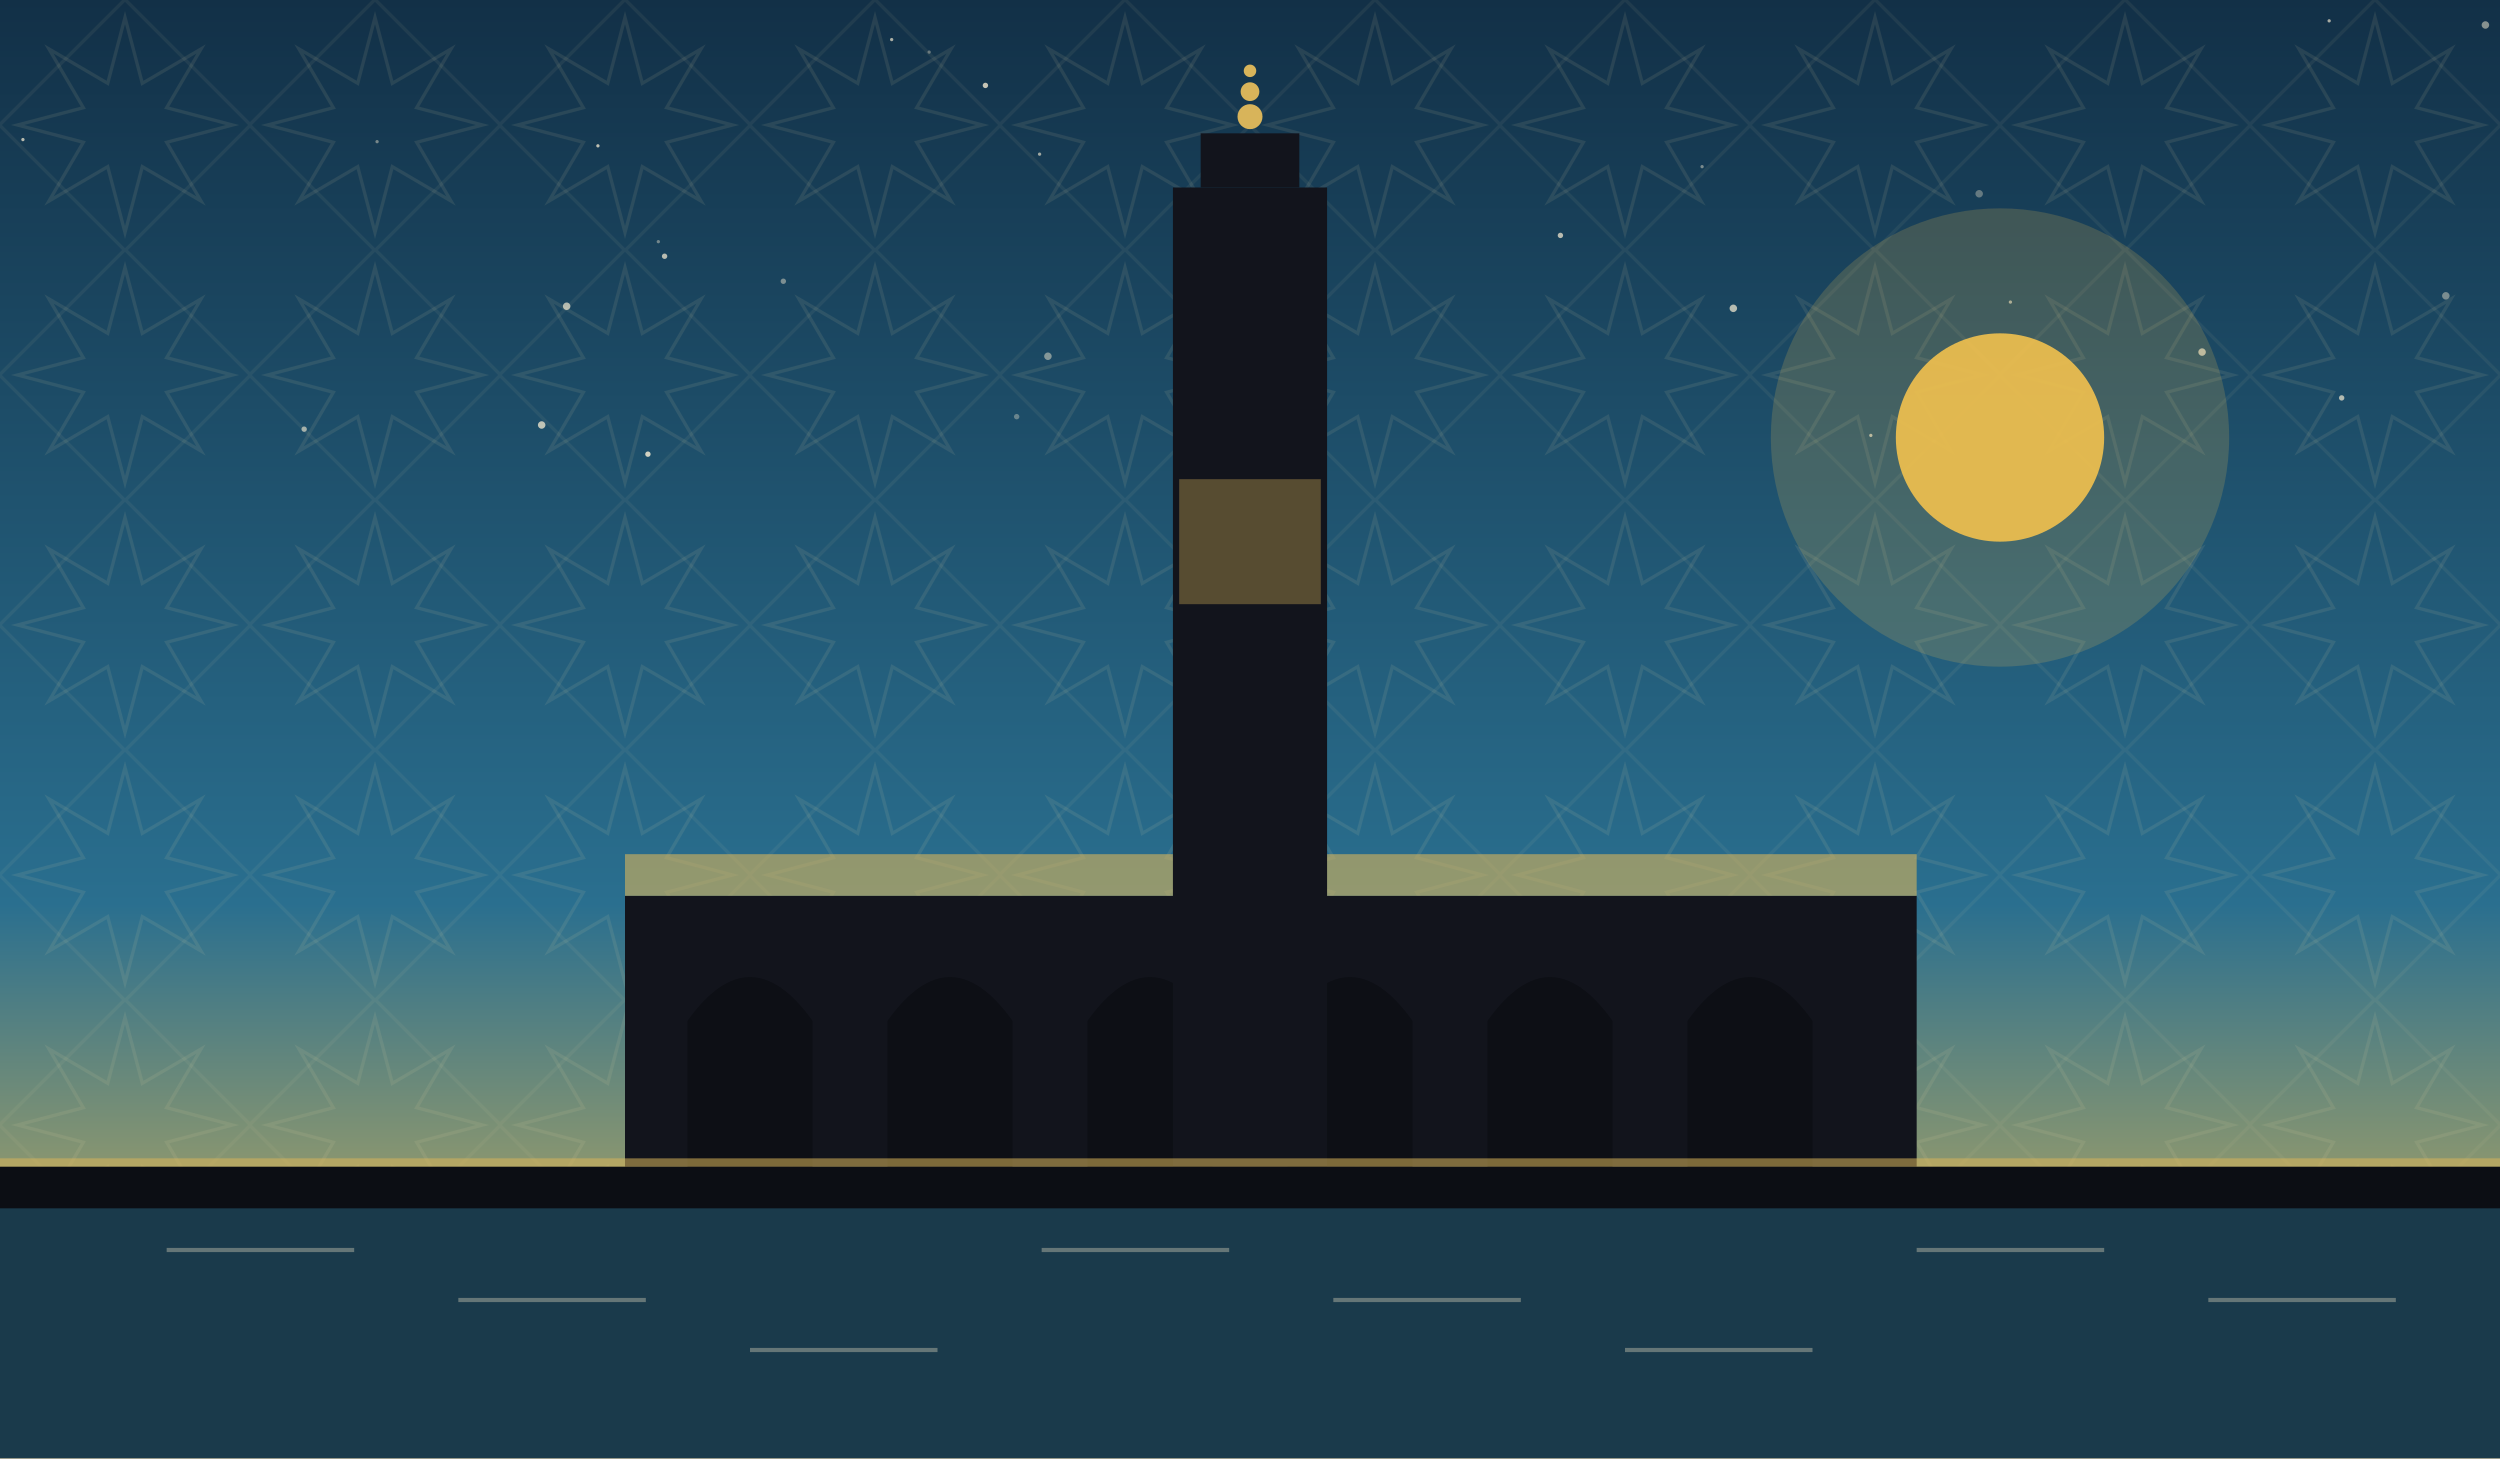
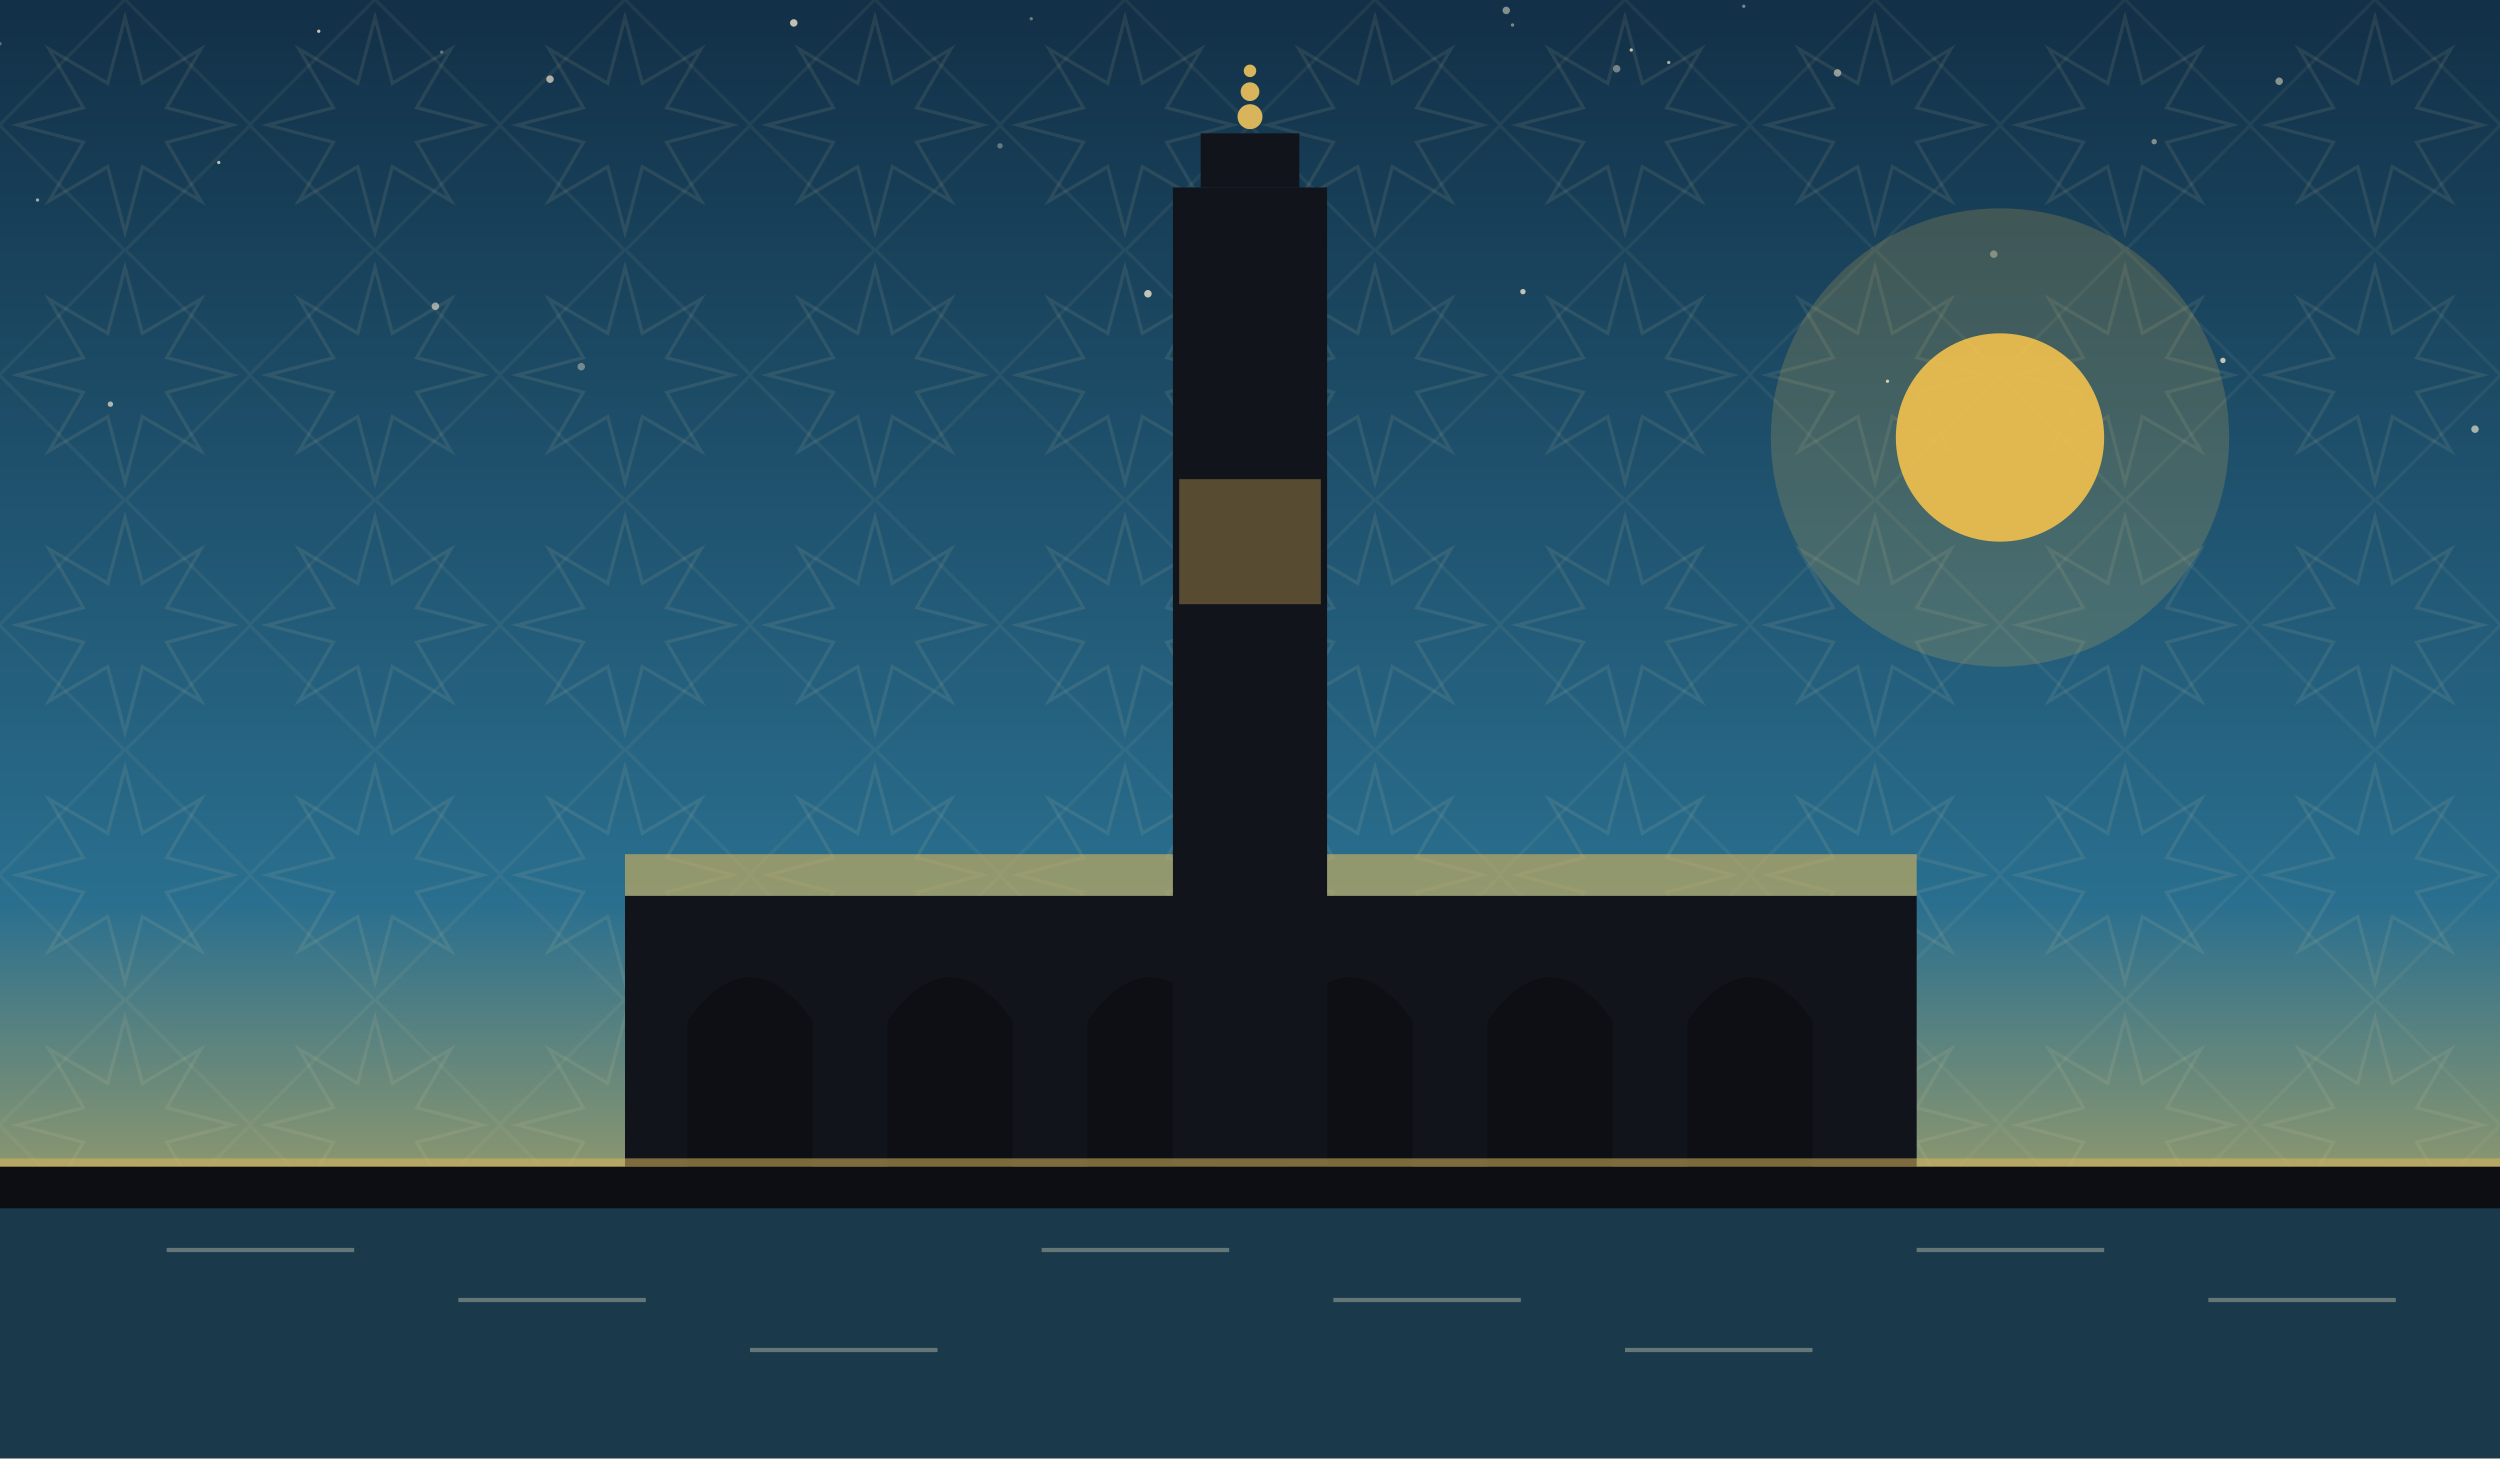
<svg xmlns="http://www.w3.org/2000/svg" viewBox="0 0 1200 700" role="img">
  <defs>
    <linearGradient id="sky" x1="0" y1="0" x2="0" y2="1">
      <stop offset="0" stop-color="#123047" />
      <stop offset="0.62" stop-color="#2a6f8f" />
      <stop offset="1" stop-color="#f2c14e" />
    </linearGradient>
    <pattern id="g1" width="120" height="120" patternUnits="userSpaceOnUse">
      <polygon points="111.6,60.0 80.0,68.3 96.5,96.5 68.3,80.0 60.0,111.6 51.7,80.0 23.5,96.5 40.0,68.3 8.4,60.0 40.0,51.7 23.5,23.5 51.7,40.0 60.0,8.4 68.3,40.0 96.5,23.5 80.0,51.7" fill="none" stroke="#e8d9a8" stroke-width="1.6" opacity="0.1" />
      <rect x="17.4" y="17.4" width="85.2" height="85.2" fill="none" stroke="#e8d9a8" stroke-width="1.6" opacity="0.07" transform="rotate(45 60.0 60.0)" />
    </pattern>
  </defs>
  <rect width="1200" height="700" fill="url(#sky)" />
  <rect width="1200" height="700" fill="url(#g1)" />
-   <circle cx="316" cy="116" r="0.8" fill="#f7ecd2" opacity="0.41" />
-   <circle cx="446" cy="25" r="0.8" fill="#f7ecd2" opacity="0.35" />
-   <circle cx="473" cy="41" r="1.3" fill="#f7ecd2" opacity="0.78" />
-   <circle cx="181" cy="68" r="0.8" fill="#f7ecd2" opacity="0.43" />
-   <circle cx="602" cy="198" r="1.8" fill="#f7ecd2" opacity="0.81" />
-   <circle cx="272" cy="147" r="1.8" fill="#f7ecd2" opacity="0.69" />
-   <circle cx="319" cy="123" r="1.3" fill="#f7ecd2" opacity="0.72" />
-   <circle cx="287" cy="70" r="0.8" fill="#f7ecd2" opacity="0.75" />
-   <circle cx="488" cy="200" r="1.3" fill="#f7ecd2" opacity="0.35" />
-   <circle cx="898" cy="209" r="0.8" fill="#f7ecd2" opacity="0.67" />
-   <circle cx="965" cy="145" r="0.8" fill="#f7ecd2" opacity="0.60" />
-   <circle cx="1193" cy="12" r="1.8" fill="#f7ecd2" opacity="0.51" />
-   <circle cx="1174" cy="142" r="1.8" fill="#f7ecd2" opacity="0.43" />
-   <circle cx="1124" cy="191" r="1.3" fill="#f7ecd2" opacity="0.69" />
-   <circle cx="11" cy="67" r="0.8" fill="#f7ecd2" opacity="0.72" />
-   <circle cx="499" cy="74" r="0.8" fill="#f7ecd2" opacity="0.61" />
-   <circle cx="260" cy="204" r="1.8" fill="#f7ecd2" opacity="0.75" />
-   <circle cx="950" cy="93" r="1.8" fill="#f7ecd2" opacity="0.35" />
-   <circle cx="1057" cy="169" r="1.8" fill="#f7ecd2" opacity="0.68" />
-   <circle cx="605" cy="76" r="0.8" fill="#f7ecd2" opacity="0.65" />
-   <circle cx="146" cy="206" r="1.3" fill="#f7ecd2" opacity="0.61" />
-   <circle cx="376" cy="135" r="1.3" fill="#f7ecd2" opacity="0.45" />
-   <circle cx="503" cy="171" r="1.8" fill="#f7ecd2" opacity="0.48" />
-   <circle cx="311" cy="218" r="1.3" fill="#f7ecd2" opacity="0.83" />
-   <circle cx="832" cy="148" r="1.8" fill="#f7ecd2" opacity="0.71" />
-   <circle cx="602" cy="117" r="1.8" fill="#f7ecd2" opacity="0.69" />
-   <circle cx="749" cy="113" r="1.3" fill="#f7ecd2" opacity="0.72" />
-   <circle cx="817" cy="80" r="0.8" fill="#f7ecd2" opacity="0.45" />
-   <circle cx="1118" cy="10" r="0.8" fill="#f7ecd2" opacity="0.65" />
-   <circle cx="428" cy="19" r="0.8" fill="#f7ecd2" opacity="0.67" />
+   <circle cx="551" cy="141" r="1.8" fill="#f7ecd2" opacity="0.76" />
+   <circle cx="801" cy="30" r="0.8" fill="#f7ecd2" opacity="0.65" />
+   <circle cx="1188" cy="206" r="1.8" fill="#f7ecd2" opacity="0.63" />
+   <circle cx="776" cy="33" r="1.8" fill="#f7ecd2" opacity="0.43" />
+   <circle cx="837" cy="3" r="0.8" fill="#f7ecd2" opacity="0.46" />
+   <circle cx="627" cy="152" r="1.8" fill="#f7ecd2" opacity="0.39" />
+   <circle cx="1034" cy="68" r="1.3" fill="#f7ecd2" opacity="0.47" />
+   <circle cx="882" cy="35" r="1.8" fill="#f7ecd2" opacity="0.55" />
+   <circle cx="723" cy="5" r="1.8" fill="#f7ecd2" opacity="0.50" />
+   <circle cx="53" cy="194" r="1.3" fill="#f7ecd2" opacity="0.67" />
+   <circle cx="480" cy="70" r="1.3" fill="#f7ecd2" opacity="0.35" />
+   <circle cx="588" cy="177" r="0.8" fill="#f7ecd2" opacity="0.61" />
+   <circle cx="209" cy="147" r="1.8" fill="#f7ecd2" opacity="0.58" />
+   <circle cx="279" cy="176" r="1.8" fill="#f7ecd2" opacity="0.39" />
+   <circle cx="726" cy="12" r="0.8" fill="#f7ecd2" opacity="0.47" />
+   <circle cx="1094" cy="39" r="1.8" fill="#f7ecd2" opacity="0.51" />
+   <circle cx="495" cy="9" r="0.8" fill="#f7ecd2" opacity="0.40" />
+   <circle cx="105" cy="78" r="0.8" fill="#f7ecd2" opacity="0.75" />
+   <circle cx="572" cy="94" r="0.8" fill="#f7ecd2" opacity="0.53" />
+   <circle cx="0" cy="21" r="0.8" fill="#f7ecd2" opacity="0.35" />
+   <circle cx="381" cy="11" r="1.8" fill="#f7ecd2" opacity="0.76" />
+   <circle cx="731" cy="140" r="1.3" fill="#f7ecd2" opacity="0.75" />
+   <circle cx="18" cy="96" r="0.8" fill="#f7ecd2" opacity="0.63" />
+   <circle cx="906" cy="183" r="0.8" fill="#f7ecd2" opacity="0.83" />
+   <circle cx="1067" cy="173" r="1.3" fill="#f7ecd2" opacity="0.76" />
+   <circle cx="957" cy="122" r="1.8" fill="#f7ecd2" opacity="0.39" />
+   <circle cx="264" cy="38" r="1.8" fill="#f7ecd2" opacity="0.67" />
+   <circle cx="212" cy="25" r="0.8" fill="#f7ecd2" opacity="0.35" />
+   <circle cx="153" cy="15" r="0.8" fill="#f7ecd2" opacity="0.80" />
+   <circle cx="783" cy="24" r="0.8" fill="#f7ecd2" opacity="0.77" />
  <circle cx="960" cy="210" r="110" fill="#f2c14e" opacity="0.18" />
  <circle cx="960" cy="210" r="50" fill="#f2c14e" opacity="0.9" />
  <rect x="300" y="430" width="620" height="130" fill="#12141c" />
  <path d="M 330 560 L 330 490 Q 360 448 390 490 L 390 560 Z" fill="#0c0e14" opacity="0.9" />
  <path d="M 426 560 L 426 490 Q 456 448 486 490 L 486 560 Z" fill="#0c0e14" opacity="0.9" />
  <path d="M 522 560 L 522 490 Q 552 448 582 490 L 582 560 Z" fill="#0c0e14" opacity="0.9" />
  <path d="M 618 560 L 618 490 Q 648 448 678 490 L 678 560 Z" fill="#0c0e14" opacity="0.9" />
  <path d="M 714 560 L 714 490 Q 744 448 774 490 L 774 560 Z" fill="#0c0e14" opacity="0.9" />
  <path d="M 810 560 L 810 490 Q 840 448 870 490 L 870 560 Z" fill="#0c0e14" opacity="0.9" />
  <path d="M 300 430 L 920 430 L 920 410 L 300 410 Z" fill="#d8b45a" opacity="0.6" />
  <rect x="563.0" y="90" width="74" height="470" fill="#12141c" />
  <rect x="576.32" y="64" width="47.36" height="26" fill="#12141c" />
  <circle cx="600" cy="56" r="6" fill="#d8b45a" />
  <circle cx="600" cy="44" r="4.5" fill="#d8b45a" />
  <circle cx="600" cy="34" r="3" fill="#d8b45a" />
  <rect x="566" y="230" width="68" height="60" fill="#d8b45a" opacity="0.35" />
  <rect x="0" y="560" width="1200" height="60" fill="#0c0e14" opacity="0.6" />
  <rect x="0" y="560" width="1200" height="140" fill="#0c0e14" />
  <rect x="0" y="580" width="1200" height="120" fill="#2a6f8f" opacity="0.45" />
  <g opacity="0.35">
    <line x1="80" y1="600" x2="170" y2="600" stroke="#f2e6c8" stroke-width="2" />
    <line x1="220" y1="624" x2="310" y2="624" stroke="#f2e6c8" stroke-width="2" />
    <line x1="360" y1="648" x2="450" y2="648" stroke="#f2e6c8" stroke-width="2" />
    <line x1="500" y1="600" x2="590" y2="600" stroke="#f2e6c8" stroke-width="2" />
    <line x1="640" y1="624" x2="730" y2="624" stroke="#f2e6c8" stroke-width="2" />
    <line x1="780" y1="648" x2="870" y2="648" stroke="#f2e6c8" stroke-width="2" />
    <line x1="920" y1="600" x2="1010" y2="600" stroke="#f2e6c8" stroke-width="2" />
    <line x1="1060" y1="624" x2="1150" y2="624" stroke="#f2e6c8" stroke-width="2" />
  </g>
  <rect x="0" y="556" width="1200" height="4" fill="#d8b45a" opacity="0.55" />
</svg>
